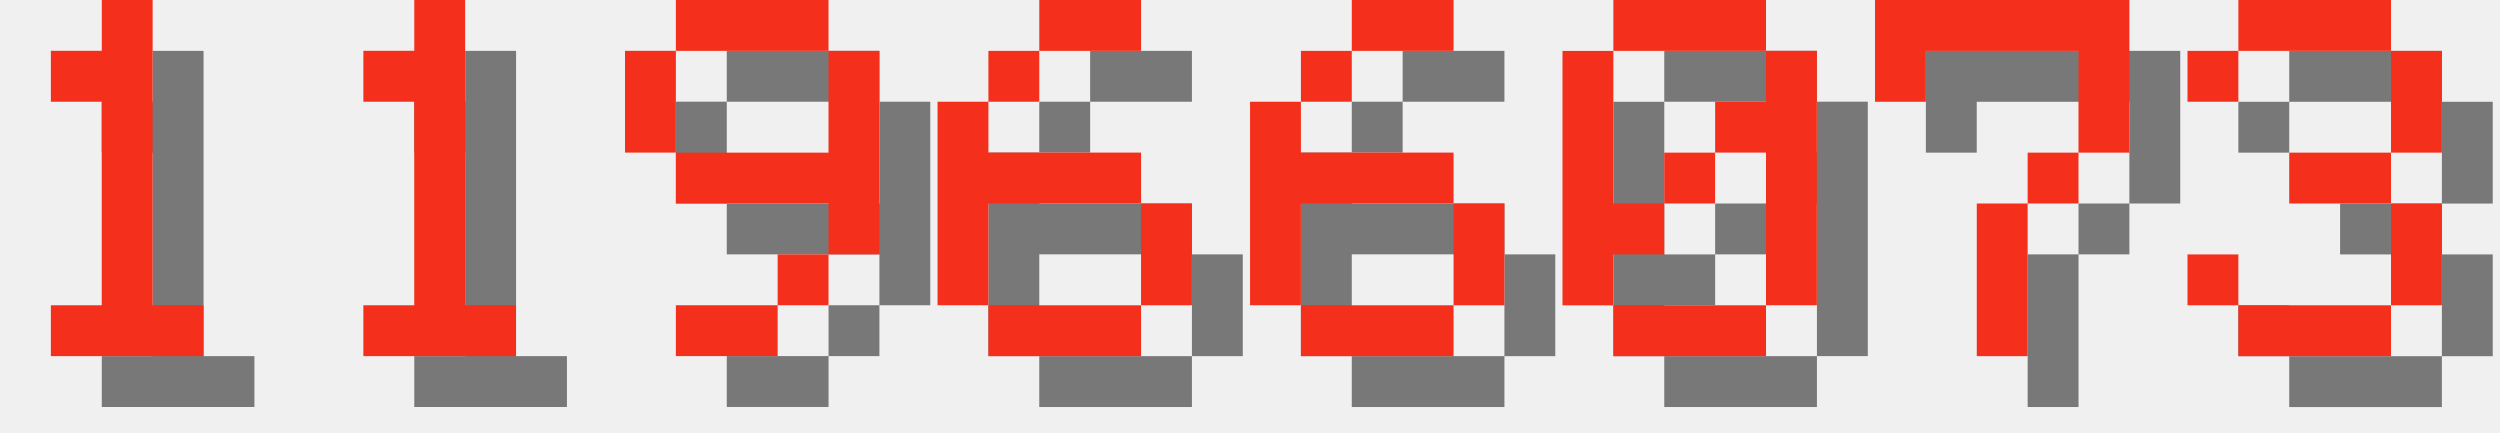
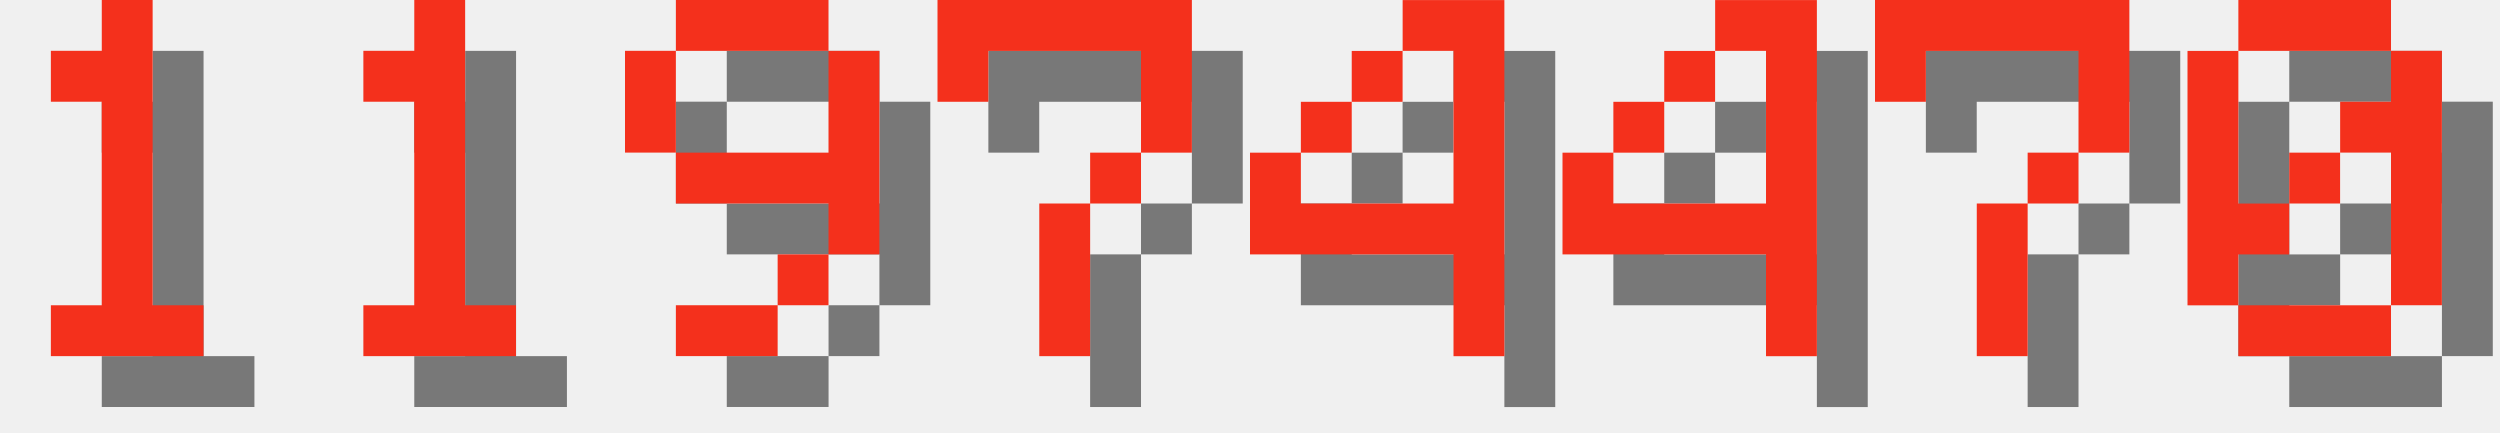
<svg xmlns="http://www.w3.org/2000/svg" version="1.1" width="208.0" height="36">
  <style>
        .text-foreground {
            fill: #F4301C;
        }
        .text-shadow {
            fill: #000000;
            fill-opacity: 0.5;
        }
    </style>
  <g class="digit" id="digit_1" transform="translate(0.0, 0), scale(4)">
    <path id="digit_1_shadow" class="text-shadow" d="m2.117 2.117v1.058h1.058v4.233h-1.058v1.058h3.175v-1.058h-1.058v-6.35h-1.058v1.058h-1.058z" fill-opacity=".5" style="paint-order:stroke fill markers" />
    <path id="digit_1_fg" class="text-foreground" d="m1.058 1.058v1.058h1.058v4.233h-1.058v1.058h3.175v-1.058h-1.058v-6.35h-1.058v1.058h-1.058z" fill="#fff" style="paint-order:stroke fill markers" />
  </g>
  <g class="digit" id="digit_1" transform="translate(26.0, 0), scale(4)">
    <path id="digit_1_shadow" class="text-shadow" d="m2.117 2.117v1.058h1.058v4.233h-1.058v1.058h3.175v-1.058h-1.058v-6.35h-1.058v1.058h-1.058z" fill-opacity=".5" style="paint-order:stroke fill markers" />
    <path id="digit_1_fg" class="text-foreground" d="m1.058 1.058v1.058h1.058v4.233h-1.058v1.058h3.175v-1.058h-1.058v-6.35h-1.058v1.058h-1.058z" fill="#fff" style="paint-order:stroke fill markers" />
  </g>
  <g class="digit" id="digit_9" transform="translate(52.0, 0), scale(4)">
    <path id="digit_9_shadow" class="text-shadow" d="m2.117 1.058v1.058h3.175v-1.058h-3.175zm3.175 1.058v2.117h-3.175v1.058h3.175v1.058h1.058v-4.233h-1.058zm0 4.233h-1.058v1.058h1.058v-1.058zm-1.058 1.058h-2.117v1.058h2.117v-1.058zm-2.117-3.175v-2.117h-1.058v2.117h1.058z" fill-opacity=".5" style="paint-order:stroke fill markers" />
    <path id="digit_9_fg" class="text-foreground" d="m1.058 0v1.058h3.175v-1.058h-3.175zm3.175 1.058v2.117h-3.175v1.058h3.175v1.058h1.058v-4.233h-1.058zm0 4.233h-1.058v1.058h1.058v-1.058zm-1.058 1.058h-2.117v1.058h2.117v-1.058zm-2.117-3.175v-2.117h-1.058v2.117h1.058z" fill="#fff" style="paint-order:stroke fill markers" />
  </g>
-   <g class="digit" id="digit_6" transform="translate(78.0, 0), scale(4)">
-     <path id="digit_6_shadow" class="text-shadow" d="m3.175 1.058v1.058h2.117v-1.058h-2.117zm0 1.058h-1.058v1.058h1.058v-1.058zm-1.058 1.058h-1.058v4.233h1.058v-2.117h3.175v-1.058h-3.175v-1.058zm3.175 2.117v2.117h1.058v-2.117h-1.058zm0 2.117h-3.175v1.058h3.175v-1.058z" fill-opacity=".5" style="paint-order:stroke fill markers" />
-     <path id="digit_6_fg" class="text-foreground" d="m2.117 0v1.058h2.117v-1.058h-2.117zm0 1.058h-1.058v1.058h1.058v-1.058zm-1.058 1.058h-1.058v4.233h1.058v-2.117h3.175v-1.058h-3.175v-1.058zm3.175 2.117v2.117h1.058v-2.117h-1.058zm0 2.117h-3.175v1.058h3.175v-1.058z" fill="#fff" style="paint-order:stroke fill markers" />
+   <g class="digit" id="digit_7" transform="translate(78.0, 0), scale(4)">
+     <path id="digit_7_shadow" class="text-shadow" d="m1.058 1.058 2e-6 2.117h1.058v-1.058h3.175v1.058l2e-7 1.058h-1.058v1.058h-1.058l4e-7 3.175 1.058 1e-7v-3.175h1.058v-1.058h1.058l5e-7 -1.058v-2.117z" fill-opacity=".5" style="paint-order:stroke fill markers" />
+     <path id="digit_7_fg" class="text-foreground" d="m0 0 2e-6 2.117h1.058v-1.058h3.175v1.058l2e-7 1.058h-1.058v1.058h-1.058l4e-7 3.175 1.058 1e-7v-3.175h1.058v-1.058h1.058l5e-7 -1.058v-2.117z" fill="#fff" style="paint-order:stroke fill markers" />
  </g>
-   <g class="digit" id="digit_6" transform="translate(104.0, 0), scale(4)">
-     <path id="digit_6_shadow" class="text-shadow" d="m3.175 1.058v1.058h2.117v-1.058h-2.117zm0 1.058h-1.058v1.058h1.058v-1.058zm-1.058 1.058h-1.058v4.233h1.058v-2.117h3.175v-1.058h-3.175v-1.058zm3.175 2.117v2.117h1.058v-2.117h-1.058zm0 2.117h-3.175v1.058h3.175v-1.058z" fill-opacity=".5" style="paint-order:stroke fill markers" />
-     <path id="digit_6_fg" class="text-foreground" d="m2.117 0v1.058h2.117v-1.058h-2.117zm0 1.058h-1.058v1.058h1.058v-1.058zm-1.058 1.058h-1.058v4.233h1.058v-2.117h3.175v-1.058h-3.175v-1.058zm3.175 2.117v2.117h1.058v-2.117h-1.058zm0 2.117h-3.175v1.058h3.175v-1.058z" fill="#fff" style="paint-order:stroke fill markers" />
+   <g class="digit" id="digit_4" transform="translate(104.0, 0), scale(4)">
+     <path id="digit_4_shadow" class="text-shadow" d="m4.233 1.058v1.058h1.058v3.175h-3.175v-1.058h-1.058v2.117h4.233v2.117h1.058v-7.408h-2.117zm-2.117 3.175h1.058v-1.058h-1.058v1.058zm1.058-1.058h1.058v-1.058h-1.058v1.058z" fill-opacity=".5" style="paint-order:stroke fill markers" />
+     <path id="digit_4_fg" class="text-foreground" d="m3.175 0v1.058h1.058v3.175h-3.175v-1.058h-1.058v2.117h4.233v2.117h1.058v-7.408h-2.117zm-2.117 3.175h1.058v-1.058h-1.058v1.058zm1.058-1.058h1.058v-1.058h-1.058v1.058z" fill="#fff" style="paint-order:stroke fill markers" />
  </g>
-   <g class="digit" id="digit_0" transform="translate(130.0, 0), scale(4)">
-     <path id="digit_0_shadow" class="text-shadow" d="m2.117 1.058v1.058h3.175v-1.058h-3.175zm3.175 1.058v1.058h-1.058v1.058h1.058v3.175h1.058v-5.292h-1.058zm0 5.292h-3.175v1.058h3.175v-1.058zm-3.175 0v-1.058h1.058v-1.058h-1.058v-3.175h-1.058v5.292h1.058zm1.058-2.117h1.058v-1.058h-1.058v1.058z" fill-opacity=".5" style="paint-order:stroke fill markers" />
-     <path id="digit_0_fg" class="text-foreground" d="m1.058 0v1.058h3.175v-1.058h-3.175zm3.175 1.058v1.058h-1.058v1.058h1.058v3.175h1.058v-5.292h-1.058zm0 5.292h-3.175v1.058h3.175v-1.058zm-3.175 0v-1.058h1.058v-1.058h-1.058v-3.175h-1.058v5.292h1.058zm1.058-2.117h1.058v-1.058h-1.058v1.058z" fill="#fff" style="paint-order:stroke fill markers" />
+   <g class="digit" id="digit_4" transform="translate(130.0, 0), scale(4)">
+     <path id="digit_4_shadow" class="text-shadow" d="m4.233 1.058v1.058h1.058v3.175h-3.175v-1.058h-1.058v2.117h4.233v2.117h1.058v-7.408h-2.117zm-2.117 3.175h1.058v-1.058h-1.058v1.058zm1.058-1.058h1.058v-1.058h-1.058v1.058z" fill-opacity=".5" style="paint-order:stroke fill markers" />
+     <path id="digit_4_fg" class="text-foreground" d="m3.175 0v1.058h1.058v3.175h-3.175v-1.058h-1.058v2.117h4.233v2.117h1.058v-7.408h-2.117zm-2.117 3.175h1.058v-1.058h-1.058v1.058zm1.058-1.058h1.058v-1.058h-1.058v1.058z" fill="#fff" style="paint-order:stroke fill markers" />
  </g>
  <g class="digit" id="digit_7" transform="translate(156.0, 0), scale(4)">
    <path id="digit_7_shadow" class="text-shadow" d="m1.058 1.058 2e-6 2.117h1.058v-1.058h3.175v1.058l2e-7 1.058h-1.058v1.058h-1.058l4e-7 3.175 1.058 1e-7v-3.175h1.058v-1.058h1.058l5e-7 -1.058v-2.117z" fill-opacity=".5" style="paint-order:stroke fill markers" />
    <path id="digit_7_fg" class="text-foreground" d="m0 0 2e-6 2.117h1.058v-1.058h3.175v1.058l2e-7 1.058h-1.058v1.058h-1.058l4e-7 3.175 1.058 1e-7v-3.175h1.058v-1.058h1.058l5e-7 -1.058v-2.117z" fill="#fff" style="paint-order:stroke fill markers" />
  </g>
-   <g class="digit" id="digit_3" transform="translate(182.0, 0), scale(4)">
-     <path id="digit_3_shadow" class="text-shadow" d="m1.058 2.117v1.058h1.058v-1.058h3.175v2.117h-2.117v1.058h2.117v2.117h-3.175v-1.058h-1.058v1.058h1.058v1.058h3.175v-1.058h1.058v-2.117h-1.058v-1.058h1.058v-2.117h-1.058v-1.058h-3.175v1.058h-1.058z" fill-opacity=".5" style="paint-order:stroke fill markers" />
-     <path id="digit_3_fg" class="text-foreground" d="m0 1.058v1.058h1.058v-1.058h3.175v2.117h-2.117v1.058h2.117v2.117h-3.175v-1.058h-1.058v1.058h1.058v1.058h3.175v-1.058h1.058v-2.117h-1.058v-1.058h1.058v-2.117h-1.058v-1.058h-3.175v1.058h-1.058z" fill="#fff" style="paint-order:stroke fill markers" />
+   <g class="digit" id="digit_0" transform="translate(182.0, 0), scale(4)">
+     <path id="digit_0_shadow" class="text-shadow" d="m2.117 1.058v1.058h3.175v-1.058h-3.175zm3.175 1.058v1.058h-1.058v1.058h1.058v3.175h1.058v-5.292h-1.058zm0 5.292h-3.175v1.058h3.175v-1.058zm-3.175 0v-1.058h1.058v-1.058h-1.058v-3.175h-1.058v5.292h1.058zm1.058-2.117h1.058v-1.058h-1.058v1.058z" fill-opacity=".5" style="paint-order:stroke fill markers" />
+     <path id="digit_0_fg" class="text-foreground" d="m1.058 0v1.058h3.175v-1.058h-3.175zm3.175 1.058v1.058h-1.058v1.058h1.058v3.175h1.058v-5.292h-1.058zm0 5.292h-3.175v1.058h3.175v-1.058zm-3.175 0v-1.058h1.058v-1.058h-1.058v-3.175h-1.058v5.292h1.058zm1.058-2.117h1.058v-1.058h-1.058v1.058z" fill="#fff" style="paint-order:stroke fill markers" />
  </g>
</svg>
